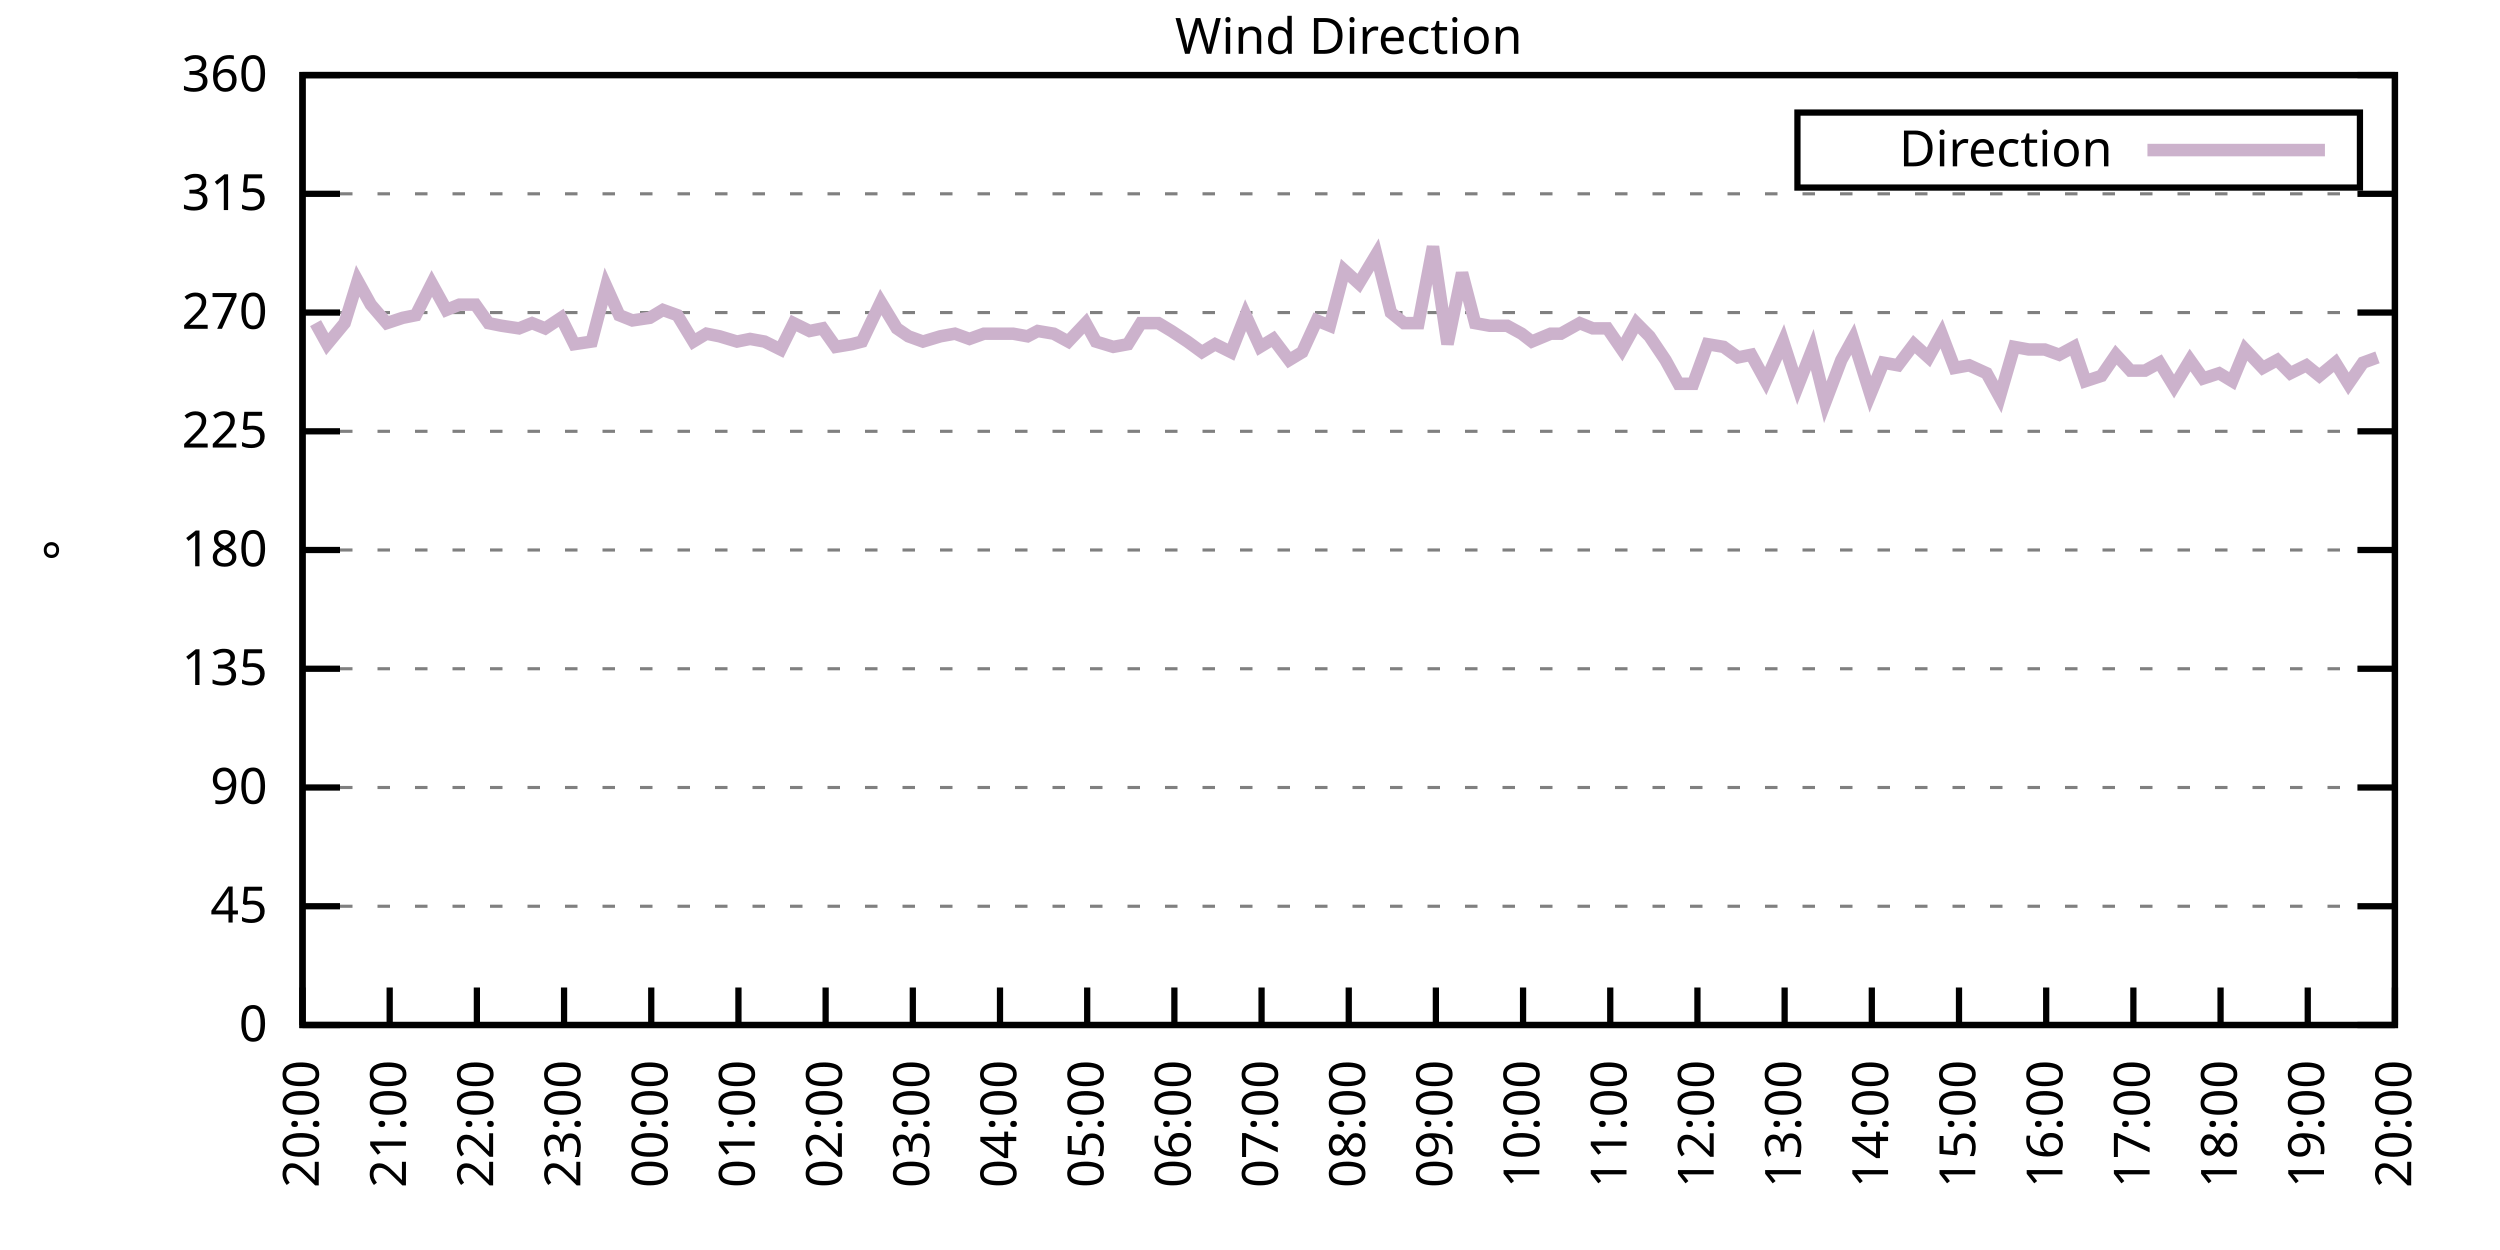
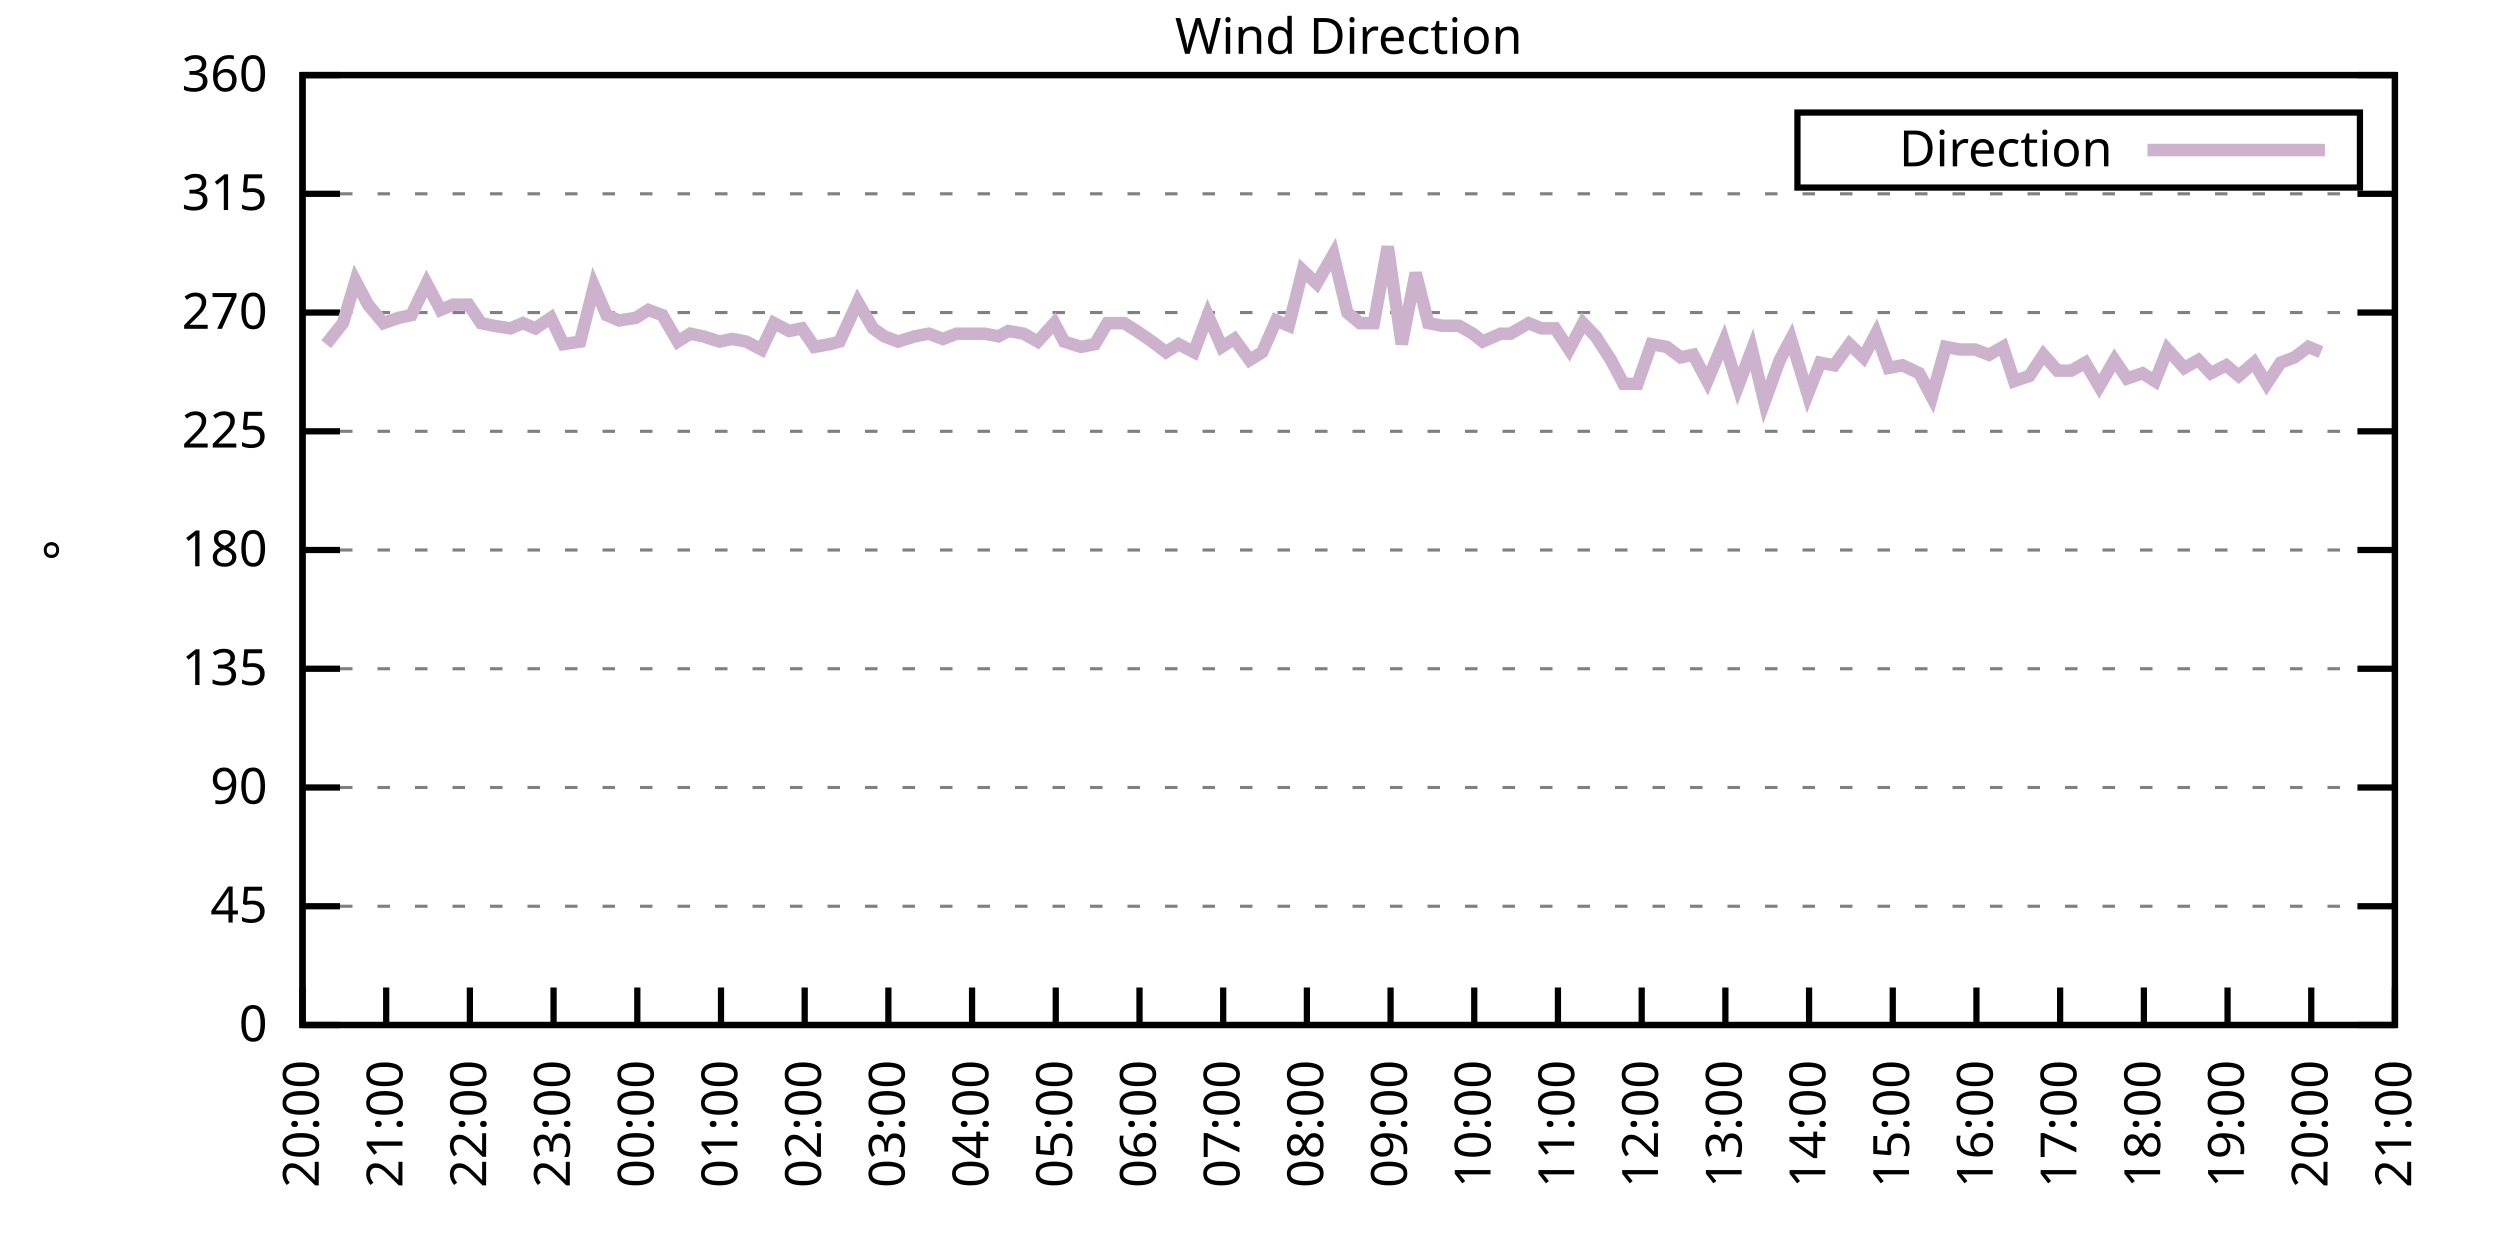
<svg xmlns="http://www.w3.org/2000/svg" xmlns:xlink="http://www.w3.org/1999/xlink" width="400" height="200" viewBox="0 0 400 200">
  <g id="gnuplot_canvas">
    <rect x="0" y="0" width="400" height="200" fill="none" />
    <defs>
      <circle id="gpDot" r="0.5" stroke-width="0.5" stroke="currentColor" />
      <path id="gpPt0" stroke-width="0.333" stroke="currentColor" d="M-1,0 h2 M0,-1 v2" />
      <path id="gpPt1" stroke-width="0.333" stroke="currentColor" d="M-1,-1 L1,1 M1,-1 L-1,1" />
      <path id="gpPt2" stroke-width="0.333" stroke="currentColor" d="M-1,0 L1,0 M0,-1 L0,1 M-1,-1 L1,1 M-1,1 L1,-1" />
      <rect id="gpPt3" stroke-width="0.333" stroke="currentColor" x="-1" y="-1" width="2" height="2" />
      <rect id="gpPt4" stroke-width="0.333" stroke="currentColor" fill="currentColor" x="-1" y="-1" width="2" height="2" />
      <circle id="gpPt5" stroke-width="0.333" stroke="currentColor" cx="0" cy="0" r="1" />
      <use xlink:href="#gpPt5" id="gpPt6" fill="currentColor" stroke="none" />
      <path id="gpPt7" stroke-width="0.333" stroke="currentColor" d="M0,-1.33 L-1.33,0.67 L1.33,0.67 z" />
      <use xlink:href="#gpPt7" id="gpPt8" fill="currentColor" stroke="none" />
      <use xlink:href="#gpPt7" id="gpPt9" stroke="currentColor" transform="rotate(180)" />
      <use xlink:href="#gpPt9" id="gpPt10" fill="currentColor" stroke="none" />
      <use xlink:href="#gpPt3" id="gpPt11" stroke="currentColor" transform="rotate(45)" />
      <use xlink:href="#gpPt11" id="gpPt12" fill="currentColor" stroke="none" />
      <path id="gpPt13" stroke-width="0.333" stroke="currentColor" d="M0,1.330 L1.265,0.411 L0.782,-1.067 L-0.782,-1.076 L-1.265,0.411 z" />
      <use xlink:href="#gpPt13" id="gpPt14" fill="currentColor" stroke="none" />
      <filter id="textbox" filterUnits="objectBoundingBox" x="0" y="0" height="1" width="1">
        <feFlood flood-color="white" flood-opacity="1" result="bgnd" />
        <feComposite in="SourceGraphic" in2="bgnd" operator="atop" />
      </filter>
      <filter id="greybox" filterUnits="objectBoundingBox" x="0" y="0" height="1" width="1">
        <feFlood flood-color="lightgrey" flood-opacity="1" result="grey" />
        <feComposite in="SourceGraphic" in2="grey" operator="atop" />
      </filter>
    </defs>
    <g fill="none" color="white" stroke="currentColor" stroke-width="1.00" stroke-linecap="butt" stroke-linejoin="miter">
</g>
    <g fill="none" color="black" stroke="currentColor" stroke-width="1.00" stroke-linecap="butt" stroke-linejoin="miter">
      <g stroke="none" shape-rendering="crispEdges">
        <polygon fill="rgb(255, 255, 255)" points="48.40,164.00 383.18,164.00 383.18,12.02 48.40,12.02 " />
      </g>
    </g>
    <g fill="none" color="black" stroke="currentColor" stroke-width="1.00" stroke-linecap="butt" stroke-linejoin="miter">
</g>
    <g fill="none" color="black" stroke="black" stroke-width="0.50" stroke-linecap="butt" stroke-linejoin="miter">
</g>
    <g fill="none" color="gray" stroke="currentColor" stroke-width="0.50" stroke-linecap="butt" stroke-linejoin="miter">
      <path stroke="gray" stroke-dasharray="2,4" class="gridline" d="M48.40,164.00 L383.19,164.00  " />
    </g>
    <g fill="none" color="gray" stroke="gray" stroke-width="1.00" stroke-linecap="butt" stroke-linejoin="miter">
</g>
    <g fill="none" color="black" stroke="currentColor" stroke-width="1.00" stroke-linecap="butt" stroke-linejoin="miter">
      <path stroke="black" d="M48.40,164.00 L54.40,164.00 M383.19,164.00 L377.19,164.00  " />
      <g transform="translate(42.80,166.60)" stroke="none" fill="black" font-family="Sans" font-size="8.00" text-anchor="end">
        <text>
          <tspan font-family="Sans"> 0</tspan>
        </text>
      </g>
    </g>
    <g fill="none" color="black" stroke="currentColor" stroke-width="1.00" stroke-linecap="butt" stroke-linejoin="miter">
</g>
    <g fill="none" color="black" stroke="black" stroke-width="0.50" stroke-linecap="butt" stroke-linejoin="miter">
</g>
    <g fill="none" color="gray" stroke="currentColor" stroke-width="0.50" stroke-linecap="butt" stroke-linejoin="miter">
      <path stroke="gray" stroke-dasharray="2,4" class="gridline" d="M48.40,145.00 L383.19,145.00  " />
    </g>
    <g fill="none" color="gray" stroke="gray" stroke-width="1.00" stroke-linecap="butt" stroke-linejoin="miter">
</g>
    <g fill="none" color="black" stroke="currentColor" stroke-width="1.00" stroke-linecap="butt" stroke-linejoin="miter">
      <path stroke="black" d="M48.40,145.00 L54.40,145.00 M383.19,145.00 L377.19,145.00  " />
      <g transform="translate(42.80,147.60)" stroke="none" fill="black" font-family="Sans" font-size="8.00" text-anchor="end">
        <text>
          <tspan font-family="Sans"> 45</tspan>
        </text>
      </g>
    </g>
    <g fill="none" color="black" stroke="currentColor" stroke-width="1.00" stroke-linecap="butt" stroke-linejoin="miter">
</g>
    <g fill="none" color="black" stroke="black" stroke-width="0.50" stroke-linecap="butt" stroke-linejoin="miter">
</g>
    <g fill="none" color="gray" stroke="currentColor" stroke-width="0.50" stroke-linecap="butt" stroke-linejoin="miter">
      <path stroke="gray" stroke-dasharray="2,4" class="gridline" d="M48.40,126.00 L383.19,126.00  " />
    </g>
    <g fill="none" color="gray" stroke="gray" stroke-width="1.00" stroke-linecap="butt" stroke-linejoin="miter">
</g>
    <g fill="none" color="black" stroke="currentColor" stroke-width="1.00" stroke-linecap="butt" stroke-linejoin="miter">
      <path stroke="black" d="M48.40,126.00 L54.40,126.00 M383.19,126.00 L377.19,126.00  " />
      <g transform="translate(42.80,128.60)" stroke="none" fill="black" font-family="Sans" font-size="8.00" text-anchor="end">
        <text>
          <tspan font-family="Sans"> 90</tspan>
        </text>
      </g>
    </g>
    <g fill="none" color="black" stroke="currentColor" stroke-width="1.00" stroke-linecap="butt" stroke-linejoin="miter">
</g>
    <g fill="none" color="black" stroke="black" stroke-width="0.50" stroke-linecap="butt" stroke-linejoin="miter">
</g>
    <g fill="none" color="gray" stroke="currentColor" stroke-width="0.50" stroke-linecap="butt" stroke-linejoin="miter">
      <path stroke="gray" stroke-dasharray="2,4" class="gridline" d="M48.40,107.00 L383.19,107.00  " />
    </g>
    <g fill="none" color="gray" stroke="gray" stroke-width="1.00" stroke-linecap="butt" stroke-linejoin="miter">
</g>
    <g fill="none" color="black" stroke="currentColor" stroke-width="1.00" stroke-linecap="butt" stroke-linejoin="miter">
      <path stroke="black" d="M48.40,107.00 L54.40,107.00 M383.19,107.00 L377.19,107.00  " />
      <g transform="translate(42.80,109.60)" stroke="none" fill="black" font-family="Sans" font-size="8.00" text-anchor="end">
        <text>
          <tspan font-family="Sans"> 135</tspan>
        </text>
      </g>
    </g>
    <g fill="none" color="black" stroke="currentColor" stroke-width="1.00" stroke-linecap="butt" stroke-linejoin="miter">
</g>
    <g fill="none" color="black" stroke="black" stroke-width="0.50" stroke-linecap="butt" stroke-linejoin="miter">
</g>
    <g fill="none" color="gray" stroke="currentColor" stroke-width="0.50" stroke-linecap="butt" stroke-linejoin="miter">
      <path stroke="gray" stroke-dasharray="2,4" class="gridline" d="M48.40,88.00 L383.19,88.00  " />
    </g>
    <g fill="none" color="gray" stroke="gray" stroke-width="1.00" stroke-linecap="butt" stroke-linejoin="miter">
</g>
    <g fill="none" color="black" stroke="currentColor" stroke-width="1.00" stroke-linecap="butt" stroke-linejoin="miter">
      <path stroke="black" d="M48.40,88.00 L54.40,88.00 M383.19,88.00 L377.19,88.00  " />
      <g transform="translate(42.80,90.60)" stroke="none" fill="black" font-family="Sans" font-size="8.00" text-anchor="end">
        <text>
          <tspan font-family="Sans"> 180</tspan>
        </text>
      </g>
    </g>
    <g fill="none" color="black" stroke="currentColor" stroke-width="1.00" stroke-linecap="butt" stroke-linejoin="miter">
</g>
    <g fill="none" color="black" stroke="black" stroke-width="0.50" stroke-linecap="butt" stroke-linejoin="miter">
</g>
    <g fill="none" color="gray" stroke="currentColor" stroke-width="0.50" stroke-linecap="butt" stroke-linejoin="miter">
      <path stroke="gray" stroke-dasharray="2,4" class="gridline" d="M48.40,69.01 L383.19,69.01  " />
    </g>
    <g fill="none" color="gray" stroke="gray" stroke-width="1.00" stroke-linecap="butt" stroke-linejoin="miter">
</g>
    <g fill="none" color="black" stroke="currentColor" stroke-width="1.00" stroke-linecap="butt" stroke-linejoin="miter">
      <path stroke="black" d="M48.40,69.01 L54.40,69.01 M383.19,69.01 L377.19,69.01  " />
      <g transform="translate(42.80,71.61)" stroke="none" fill="black" font-family="Sans" font-size="8.00" text-anchor="end">
        <text>
          <tspan font-family="Sans"> 225</tspan>
        </text>
      </g>
    </g>
    <g fill="none" color="black" stroke="currentColor" stroke-width="1.00" stroke-linecap="butt" stroke-linejoin="miter">
</g>
    <g fill="none" color="black" stroke="black" stroke-width="0.50" stroke-linecap="butt" stroke-linejoin="miter">
</g>
    <g fill="none" color="gray" stroke="currentColor" stroke-width="0.50" stroke-linecap="butt" stroke-linejoin="miter">
      <path stroke="gray" stroke-dasharray="2,4" class="gridline" d="M48.40,50.01 L383.19,50.01  " />
    </g>
    <g fill="none" color="gray" stroke="gray" stroke-width="1.00" stroke-linecap="butt" stroke-linejoin="miter">
</g>
    <g fill="none" color="black" stroke="currentColor" stroke-width="1.00" stroke-linecap="butt" stroke-linejoin="miter">
      <path stroke="black" d="M48.40,50.01 L54.40,50.01 M383.19,50.01 L377.19,50.01  " />
      <g transform="translate(42.80,52.61)" stroke="none" fill="black" font-family="Sans" font-size="8.00" text-anchor="end">
        <text>
          <tspan font-family="Sans"> 270</tspan>
        </text>
      </g>
    </g>
    <g fill="none" color="black" stroke="currentColor" stroke-width="1.00" stroke-linecap="butt" stroke-linejoin="miter">
</g>
    <g fill="none" color="black" stroke="black" stroke-width="0.50" stroke-linecap="butt" stroke-linejoin="miter">
</g>
    <g fill="none" color="gray" stroke="currentColor" stroke-width="0.50" stroke-linecap="butt" stroke-linejoin="miter">
      <path stroke="gray" stroke-dasharray="2,4" class="gridline" d="M48.40,31.01 L383.19,31.01  " />
    </g>
    <g fill="none" color="gray" stroke="gray" stroke-width="1.00" stroke-linecap="butt" stroke-linejoin="miter">
</g>
    <g fill="none" color="black" stroke="currentColor" stroke-width="1.00" stroke-linecap="butt" stroke-linejoin="miter">
      <path stroke="black" d="M48.40,31.01 L54.40,31.01 M383.19,31.01 L377.19,31.01  " />
      <g transform="translate(42.80,33.61)" stroke="none" fill="black" font-family="Sans" font-size="8.00" text-anchor="end">
        <text>
          <tspan font-family="Sans"> 315</tspan>
        </text>
      </g>
    </g>
    <g fill="none" color="black" stroke="currentColor" stroke-width="1.00" stroke-linecap="butt" stroke-linejoin="miter">
</g>
    <g fill="none" color="black" stroke="black" stroke-width="0.50" stroke-linecap="butt" stroke-linejoin="miter">
</g>
    <g fill="none" color="gray" stroke="currentColor" stroke-width="0.50" stroke-linecap="butt" stroke-linejoin="miter">
      <path stroke="gray" stroke-dasharray="2,4" class="gridline" d="M48.40,12.01 L383.19,12.01  " />
    </g>
    <g fill="none" color="gray" stroke="gray" stroke-width="1.00" stroke-linecap="butt" stroke-linejoin="miter">
</g>
    <g fill="none" color="black" stroke="currentColor" stroke-width="1.00" stroke-linecap="butt" stroke-linejoin="miter">
      <path stroke="black" d="M48.40,12.01 L54.40,12.01 M383.19,12.01 L377.19,12.01  " />
      <g transform="translate(42.80,14.61)" stroke="none" fill="black" font-family="Sans" font-size="8.00" text-anchor="end">
        <text>
          <tspan font-family="Sans"> 360</tspan>
        </text>
      </g>
    </g>
    <g fill="none" color="black" stroke="currentColor" stroke-width="1.00" stroke-linecap="butt" stroke-linejoin="miter">
      <path stroke="black" d="M48.40,164.00 L48.40,158.00  " />
      <g transform="translate(51.00,169.60) rotate(270.00)" stroke="none" fill="black" font-family="Sans" font-size="8.00" text-anchor="end">
        <text>
          <tspan font-family="Sans">20:00</tspan>
        </text>
      </g>
    </g>
    <g fill="none" color="black" stroke="currentColor" stroke-width="1.00" stroke-linecap="butt" stroke-linejoin="miter">
-       <path stroke="black" d="M62.35,164.00 L62.35,158.00  " />
-       <g transform="translate(64.95,169.60) rotate(270.00)" stroke="none" fill="black" font-family="Sans" font-size="8.00" text-anchor="end">
+       <path stroke="black" d="M61.79,164.00 L61.79,158.00  " />
+       <g transform="translate(64.39,169.60) rotate(270.00)" stroke="none" fill="black" font-family="Sans" font-size="8.00" text-anchor="end">
        <text>
          <tspan font-family="Sans">21:00</tspan>
        </text>
      </g>
    </g>
    <g fill="none" color="black" stroke="currentColor" stroke-width="1.00" stroke-linecap="butt" stroke-linejoin="miter">
-       <path stroke="black" d="M76.30,164.00 L76.30,158.00  " />
-       <g transform="translate(78.90,169.60) rotate(270.00)" stroke="none" fill="black" font-family="Sans" font-size="8.00" text-anchor="end">
+       <path stroke="black" d="M75.18,164.00 L75.18,158.00  " />
+       <g transform="translate(77.78,169.60) rotate(270.00)" stroke="none" fill="black" font-family="Sans" font-size="8.00" text-anchor="end">
        <text>
          <tspan font-family="Sans">22:00</tspan>
        </text>
      </g>
    </g>
    <g fill="none" color="black" stroke="currentColor" stroke-width="1.00" stroke-linecap="butt" stroke-linejoin="miter">
-       <path stroke="black" d="M90.25,164.00 L90.25,158.00  " />
-       <g transform="translate(92.85,169.60) rotate(270.00)" stroke="none" fill="black" font-family="Sans" font-size="8.00" text-anchor="end">
+       <path stroke="black" d="M88.57,164.00 L88.57,158.00  " />
+       <g transform="translate(91.17,169.60) rotate(270.00)" stroke="none" fill="black" font-family="Sans" font-size="8.00" text-anchor="end">
        <text>
          <tspan font-family="Sans">23:00</tspan>
        </text>
      </g>
    </g>
    <g fill="none" color="black" stroke="currentColor" stroke-width="1.00" stroke-linecap="butt" stroke-linejoin="miter">
-       <path stroke="black" d="M104.20,164.00 L104.20,158.00  " />
-       <g transform="translate(106.80,169.60) rotate(270.00)" stroke="none" fill="black" font-family="Sans" font-size="8.00" text-anchor="end">
+       <path stroke="black" d="M101.97,164.00 L101.97,158.00  " />
+       <g transform="translate(104.57,169.60) rotate(270.00)" stroke="none" fill="black" font-family="Sans" font-size="8.00" text-anchor="end">
        <text>
          <tspan font-family="Sans">00:00</tspan>
        </text>
      </g>
    </g>
    <g fill="none" color="black" stroke="currentColor" stroke-width="1.00" stroke-linecap="butt" stroke-linejoin="miter">
-       <path stroke="black" d="M118.15,164.00 L118.15,158.00  " />
-       <g transform="translate(120.75,169.60) rotate(270.00)" stroke="none" fill="black" font-family="Sans" font-size="8.00" text-anchor="end">
+       <path stroke="black" d="M115.36,164.00 L115.36,158.00  " />
+       <g transform="translate(117.96,169.60) rotate(270.00)" stroke="none" fill="black" font-family="Sans" font-size="8.00" text-anchor="end">
        <text>
          <tspan font-family="Sans">01:00</tspan>
        </text>
      </g>
    </g>
    <g fill="none" color="black" stroke="currentColor" stroke-width="1.00" stroke-linecap="butt" stroke-linejoin="miter">
-       <path stroke="black" d="M132.10,164.00 L132.10,158.00  " />
-       <g transform="translate(134.70,169.60) rotate(270.00)" stroke="none" fill="black" font-family="Sans" font-size="8.00" text-anchor="end">
+       <path stroke="black" d="M128.75,164.00 L128.75,158.00  " />
+       <g transform="translate(131.35,169.60) rotate(270.00)" stroke="none" fill="black" font-family="Sans" font-size="8.00" text-anchor="end">
        <text>
          <tspan font-family="Sans">02:00</tspan>
        </text>
      </g>
    </g>
    <g fill="none" color="black" stroke="currentColor" stroke-width="1.00" stroke-linecap="butt" stroke-linejoin="miter">
-       <path stroke="black" d="M146.05,164.00 L146.05,158.00  " />
-       <g transform="translate(148.65,169.60) rotate(270.00)" stroke="none" fill="black" font-family="Sans" font-size="8.00" text-anchor="end">
+       <path stroke="black" d="M142.14,164.00 L142.14,158.00  " />
+       <g transform="translate(144.74,169.60) rotate(270.00)" stroke="none" fill="black" font-family="Sans" font-size="8.00" text-anchor="end">
        <text>
          <tspan font-family="Sans">03:00</tspan>
        </text>
      </g>
    </g>
    <g fill="none" color="black" stroke="currentColor" stroke-width="1.00" stroke-linecap="butt" stroke-linejoin="miter">
-       <path stroke="black" d="M160.00,164.00 L160.00,158.00  " />
-       <g transform="translate(162.60,169.60) rotate(270.00)" stroke="none" fill="black" font-family="Sans" font-size="8.00" text-anchor="end">
+       <path stroke="black" d="M155.53,164.00 L155.53,158.00  " />
+       <g transform="translate(158.13,169.60) rotate(270.00)" stroke="none" fill="black" font-family="Sans" font-size="8.00" text-anchor="end">
        <text>
          <tspan font-family="Sans">04:00</tspan>
        </text>
      </g>
    </g>
    <g fill="none" color="black" stroke="currentColor" stroke-width="1.00" stroke-linecap="butt" stroke-linejoin="miter">
-       <path stroke="black" d="M173.95,164.00 L173.95,158.00  " />
-       <g transform="translate(176.55,169.60) rotate(270.00)" stroke="none" fill="black" font-family="Sans" font-size="8.00" text-anchor="end">
+       <path stroke="black" d="M168.92,164.00 L168.92,158.00  " />
+       <g transform="translate(171.52,169.60) rotate(270.00)" stroke="none" fill="black" font-family="Sans" font-size="8.00" text-anchor="end">
        <text>
          <tspan font-family="Sans">05:00</tspan>
        </text>
      </g>
    </g>
    <g fill="none" color="black" stroke="currentColor" stroke-width="1.00" stroke-linecap="butt" stroke-linejoin="miter">
-       <path stroke="black" d="M187.90,164.00 L187.90,158.00  " />
-       <g transform="translate(190.50,169.60) rotate(270.00)" stroke="none" fill="black" font-family="Sans" font-size="8.00" text-anchor="end">
+       <path stroke="black" d="M182.32,164.00 L182.32,158.00  " />
+       <g transform="translate(184.92,169.60) rotate(270.00)" stroke="none" fill="black" font-family="Sans" font-size="8.00" text-anchor="end">
        <text>
          <tspan font-family="Sans">06:00</tspan>
        </text>
      </g>
    </g>
    <g fill="none" color="black" stroke="currentColor" stroke-width="1.00" stroke-linecap="butt" stroke-linejoin="miter">
-       <path stroke="black" d="M201.85,164.00 L201.85,158.00  " />
-       <g transform="translate(204.45,169.60) rotate(270.00)" stroke="none" fill="black" font-family="Sans" font-size="8.00" text-anchor="end">
+       <path stroke="black" d="M195.71,164.00 L195.71,158.00  " />
+       <g transform="translate(198.31,169.60) rotate(270.00)" stroke="none" fill="black" font-family="Sans" font-size="8.00" text-anchor="end">
        <text>
          <tspan font-family="Sans">07:00</tspan>
        </text>
      </g>
    </g>
    <g fill="none" color="black" stroke="currentColor" stroke-width="1.00" stroke-linecap="butt" stroke-linejoin="miter">
-       <path stroke="black" d="M215.80,164.00 L215.80,158.00  " />
-       <g transform="translate(218.40,169.60) rotate(270.00)" stroke="none" fill="black" font-family="Sans" font-size="8.00" text-anchor="end">
+       <path stroke="black" d="M209.10,164.00 L209.10,158.00  " />
+       <g transform="translate(211.70,169.60) rotate(270.00)" stroke="none" fill="black" font-family="Sans" font-size="8.00" text-anchor="end">
        <text>
          <tspan font-family="Sans">08:00</tspan>
        </text>
      </g>
    </g>
    <g fill="none" color="black" stroke="currentColor" stroke-width="1.00" stroke-linecap="butt" stroke-linejoin="miter">
-       <path stroke="black" d="M229.74,164.00 L229.74,158.00  " />
-       <g transform="translate(232.34,169.60) rotate(270.00)" stroke="none" fill="black" font-family="Sans" font-size="8.00" text-anchor="end">
+       <path stroke="black" d="M222.49,164.00 L222.49,158.00  " />
+       <g transform="translate(225.09,169.60) rotate(270.00)" stroke="none" fill="black" font-family="Sans" font-size="8.00" text-anchor="end">
        <text>
          <tspan font-family="Sans">09:00</tspan>
        </text>
      </g>
    </g>
    <g fill="none" color="black" stroke="currentColor" stroke-width="1.00" stroke-linecap="butt" stroke-linejoin="miter">
-       <path stroke="black" d="M243.69,164.00 L243.69,158.00  " />
-       <g transform="translate(246.29,169.60) rotate(270.00)" stroke="none" fill="black" font-family="Sans" font-size="8.00" text-anchor="end">
+       <path stroke="black" d="M235.88,164.00 L235.88,158.00  " />
+       <g transform="translate(238.48,169.60) rotate(270.00)" stroke="none" fill="black" font-family="Sans" font-size="8.00" text-anchor="end">
        <text>
          <tspan font-family="Sans">10:00</tspan>
        </text>
      </g>
    </g>
    <g fill="none" color="black" stroke="currentColor" stroke-width="1.00" stroke-linecap="butt" stroke-linejoin="miter">
-       <path stroke="black" d="M257.64,164.00 L257.64,158.00  " />
-       <g transform="translate(260.24,169.60) rotate(270.00)" stroke="none" fill="black" font-family="Sans" font-size="8.00" text-anchor="end">
+       <path stroke="black" d="M249.27,164.00 L249.27,158.00  " />
+       <g transform="translate(251.87,169.60) rotate(270.00)" stroke="none" fill="black" font-family="Sans" font-size="8.00" text-anchor="end">
        <text>
          <tspan font-family="Sans">11:00</tspan>
        </text>
      </g>
    </g>
    <g fill="none" color="black" stroke="currentColor" stroke-width="1.00" stroke-linecap="butt" stroke-linejoin="miter">
-       <path stroke="black" d="M271.59,164.00 L271.59,158.00  " />
-       <g transform="translate(274.19,169.60) rotate(270.00)" stroke="none" fill="black" font-family="Sans" font-size="8.00" text-anchor="end">
+       <path stroke="black" d="M262.67,164.00 L262.67,158.00  " />
+       <g transform="translate(265.27,169.60) rotate(270.00)" stroke="none" fill="black" font-family="Sans" font-size="8.00" text-anchor="end">
        <text>
          <tspan font-family="Sans">12:00</tspan>
        </text>
      </g>
    </g>
    <g fill="none" color="black" stroke="currentColor" stroke-width="1.00" stroke-linecap="butt" stroke-linejoin="miter">
-       <path stroke="black" d="M285.54,164.00 L285.54,158.00  " />
-       <g transform="translate(288.14,169.60) rotate(270.00)" stroke="none" fill="black" font-family="Sans" font-size="8.00" text-anchor="end">
+       <path stroke="black" d="M276.06,164.00 L276.06,158.00  " />
+       <g transform="translate(278.66,169.60) rotate(270.00)" stroke="none" fill="black" font-family="Sans" font-size="8.00" text-anchor="end">
        <text>
          <tspan font-family="Sans">13:00</tspan>
        </text>
      </g>
    </g>
    <g fill="none" color="black" stroke="currentColor" stroke-width="1.00" stroke-linecap="butt" stroke-linejoin="miter">
-       <path stroke="black" d="M299.49,164.00 L299.49,158.00  " />
-       <g transform="translate(302.09,169.60) rotate(270.00)" stroke="none" fill="black" font-family="Sans" font-size="8.00" text-anchor="end">
+       <path stroke="black" d="M289.45,164.00 L289.45,158.00  " />
+       <g transform="translate(292.05,169.60) rotate(270.00)" stroke="none" fill="black" font-family="Sans" font-size="8.00" text-anchor="end">
        <text>
          <tspan font-family="Sans">14:00</tspan>
        </text>
      </g>
    </g>
    <g fill="none" color="black" stroke="currentColor" stroke-width="1.00" stroke-linecap="butt" stroke-linejoin="miter">
-       <path stroke="black" d="M313.44,164.00 L313.44,158.00  " />
-       <g transform="translate(316.04,169.60) rotate(270.00)" stroke="none" fill="black" font-family="Sans" font-size="8.00" text-anchor="end">
+       <path stroke="black" d="M302.84,164.00 L302.84,158.00  " />
+       <g transform="translate(305.44,169.60) rotate(270.00)" stroke="none" fill="black" font-family="Sans" font-size="8.00" text-anchor="end">
        <text>
          <tspan font-family="Sans">15:00</tspan>
        </text>
      </g>
    </g>
    <g fill="none" color="black" stroke="currentColor" stroke-width="1.00" stroke-linecap="butt" stroke-linejoin="miter">
-       <path stroke="black" d="M327.39,164.00 L327.39,158.00  " />
-       <g transform="translate(329.99,169.60) rotate(270.00)" stroke="none" fill="black" font-family="Sans" font-size="8.00" text-anchor="end">
+       <path stroke="black" d="M316.23,164.00 L316.23,158.00  " />
+       <g transform="translate(318.83,169.60) rotate(270.00)" stroke="none" fill="black" font-family="Sans" font-size="8.00" text-anchor="end">
        <text>
          <tspan font-family="Sans">16:00</tspan>
        </text>
      </g>
    </g>
    <g fill="none" color="black" stroke="currentColor" stroke-width="1.00" stroke-linecap="butt" stroke-linejoin="miter">
-       <path stroke="black" d="M341.34,164.00 L341.34,158.00  " />
-       <g transform="translate(343.94,169.60) rotate(270.00)" stroke="none" fill="black" font-family="Sans" font-size="8.00" text-anchor="end">
+       <path stroke="black" d="M329.62,164.00 L329.62,158.00  " />
+       <g transform="translate(332.22,169.60) rotate(270.00)" stroke="none" fill="black" font-family="Sans" font-size="8.00" text-anchor="end">
        <text>
          <tspan font-family="Sans">17:00</tspan>
        </text>
      </g>
    </g>
    <g fill="none" color="black" stroke="currentColor" stroke-width="1.00" stroke-linecap="butt" stroke-linejoin="miter">
-       <path stroke="black" d="M355.29,164.00 L355.29,158.00  " />
-       <g transform="translate(357.89,169.60) rotate(270.00)" stroke="none" fill="black" font-family="Sans" font-size="8.00" text-anchor="end">
+       <path stroke="black" d="M343.02,164.00 L343.02,158.00  " />
+       <g transform="translate(345.62,169.60) rotate(270.00)" stroke="none" fill="black" font-family="Sans" font-size="8.00" text-anchor="end">
        <text>
          <tspan font-family="Sans">18:00</tspan>
        </text>
      </g>
    </g>
    <g fill="none" color="black" stroke="currentColor" stroke-width="1.00" stroke-linecap="butt" stroke-linejoin="miter">
-       <path stroke="black" d="M369.24,164.00 L369.24,158.00  " />
-       <g transform="translate(371.84,169.60) rotate(270.00)" stroke="none" fill="black" font-family="Sans" font-size="8.00" text-anchor="end">
+       <path stroke="black" d="M356.41,164.00 L356.41,158.00  " />
+       <g transform="translate(359.01,169.60) rotate(270.00)" stroke="none" fill="black" font-family="Sans" font-size="8.00" text-anchor="end">
        <text>
          <tspan font-family="Sans">19:00</tspan>
+         </text>
+       </g>
+     </g>
+     <g fill="none" color="black" stroke="currentColor" stroke-width="1.00" stroke-linecap="butt" stroke-linejoin="miter">
+       <path stroke="black" d="M369.80,164.00 L369.80,158.00  " />
+       <g transform="translate(372.40,169.60) rotate(270.00)" stroke="none" fill="black" font-family="Sans" font-size="8.00" text-anchor="end">
+         <text>
+           <tspan font-family="Sans">20:00</tspan>
        </text>
      </g>
    </g>
    <g fill="none" color="black" stroke="currentColor" stroke-width="1.00" stroke-linecap="butt" stroke-linejoin="miter">
      <path stroke="black" d="M383.19,164.00 L383.19,158.00  " />
      <g transform="translate(385.79,169.60) rotate(270.00)" stroke="none" fill="black" font-family="Sans" font-size="8.00" text-anchor="end">
        <text>
-           <tspan font-family="Sans">20:00</tspan>
+           <tspan font-family="Sans">21:00</tspan>
        </text>
      </g>
    </g>
    <g fill="none" color="black" stroke="currentColor" stroke-width="1.00" stroke-linecap="butt" stroke-linejoin="miter">
</g>
    <g fill="none" color="black" stroke="currentColor" stroke-width="1.00" stroke-linecap="butt" stroke-linejoin="miter">
      <path stroke="black" d="M48.40,12.01 L48.40,164.00 L383.19,164.00 L383.19,12.01 L48.40,12.01 Z  " />
    </g>
    <g fill="none" color="black" stroke="currentColor" stroke-width="1.00" stroke-linecap="butt" stroke-linejoin="miter">
</g>
    <g fill="none" color="black" stroke="currentColor" stroke-width="1.00" stroke-linecap="butt" stroke-linejoin="miter">
      <path stroke="black" d="M287.59,30.01 L287.59,18.01 L377.59,18.01 L377.59,30.01 L287.59,30.01 Z  " />
    </g>
    <g id="Wind_direction_plot_1">
      <g fill="none" color="white" stroke="black" stroke-width="2.00" stroke-linecap="butt" stroke-linejoin="miter">
</g>
      <g fill="none" color="black" stroke="currentColor" stroke-width="2.00" stroke-linecap="butt" stroke-linejoin="miter">
        <g transform="translate(337.99,26.61)" stroke="none" fill="black" font-family="Sans" font-size="8.00" text-anchor="end">
          <text>
            <tspan font-family="Sans">Direction</tspan>
          </text>
        </g>
      </g>
      <g fill="none" color="black" stroke="currentColor" stroke-width="2.00" stroke-linecap="butt" stroke-linejoin="miter">
-         <path stroke="rgb(204, 178, 204)" d="M343.59,24.01 L371.99,24.01 M50.49,51.70 L52.35,55.07 L55.14,51.70 L57.23,44.94 L59.33,48.74 L61.88,51.70   L64.44,50.85 L66.53,50.43 L69.09,45.36 L71.42,49.59 L73.51,48.74 L76.07,48.74 L78.16,51.70 L80.25,52.12   L83.04,52.54 L85.13,51.70 L87.23,52.54 L89.78,50.85 L91.88,55.07 L94.67,54.65 L96.99,45.79 L99.08,50.43   L101.18,51.27 L103.97,50.85 L106.06,49.59 L108.38,50.43 L110.94,54.65 L113.03,53.39 L115.13,53.81 L117.92,54.65   L120.01,54.23 L122.33,54.65 L124.89,55.92 L126.98,51.70 L129.54,52.96 L131.63,52.54 L133.72,55.50 L136.28,55.07   L137.91,54.65 L140.93,48.32 L143.49,52.54 L145.35,53.81 L147.67,54.65 L150.46,53.81 L152.79,53.39 L155.11,54.23   L157.44,53.39 L159.53,53.39 L162.09,53.39 L164.41,53.81 L166.04,52.96 L168.60,53.39 L170.92,54.65 L173.71,51.70   L175.34,54.65 L178.13,55.50 L180.46,55.07 L182.55,51.70 L185.34,51.70 L187.43,52.96 L189.99,54.65 L192.31,56.34   L194.41,55.07 L196.96,56.34 L199.29,50.43 L201.61,55.50 L203.71,54.23 L206.26,57.61 L208.36,56.34 L210.68,51.27   L212.77,52.12 L215.10,43.25 L217.42,45.36 L220.21,40.72 L222.54,50.01 L224.63,51.70 L226.95,51.70 L229.28,39.45   L231.60,55.07 L233.93,43.67 L236.02,51.70 L238.35,52.12 L241.14,52.12 L243.46,53.39 L245.09,54.65 L248.11,53.39   L249.74,53.39 L252.76,51.70 L254.85,52.54 L257.18,52.54 L259.50,55.92 L261.83,51.70 L263.92,53.81 L266.48,57.61   L268.57,61.41 L270.90,61.41 L273.22,55.07 L275.78,55.50 L278.10,57.18 L280.20,56.76 L282.52,60.98 L285.31,54.65   L287.64,61.83 L289.96,55.92 L292.05,64.36 L294.61,57.61 L296.47,54.23 L299.26,63.10 L301.35,58.03 L303.68,58.45   L306.23,55.07 L308.56,57.18 L310.65,53.39 L312.74,58.87 L315.07,58.45 L317.86,59.72 L319.95,63.52 L322.28,55.50   L324.60,55.92 L327.16,55.92 L329.48,56.76 L331.81,55.50 L333.67,60.98 L336.23,60.14 L338.55,56.76 L340.88,59.30   L343.20,59.30 L345.53,58.03 L347.85,61.83 L350.41,57.61 L352.50,60.56 L355.06,59.72 L357.15,60.98 L359.24,55.92   L362.03,58.87 L364.36,57.61 L366.45,59.72 L369.01,58.45 L371.10,60.14 L373.66,58.03 L375.75,61.41 L378.08,58.03   L380.40,57.18  " />
+         <path stroke="rgb(204, 178, 204)" d="M343.59,24.01 L371.99,24.01 M52.19,55.07 L54.87,51.70 L56.88,44.94 L58.89,48.74 L61.35,51.70 L63.80,50.85   L65.81,50.43 L68.26,45.36 L70.50,49.59 L72.50,48.74 L74.96,48.74 L76.97,51.70 L78.98,52.12 L81.66,52.54   L83.66,51.70 L85.67,52.54 L88.13,50.85 L90.14,55.07 L92.82,54.65 L95.05,45.79 L97.06,50.43 L99.06,51.27   L101.74,50.85 L103.75,49.59 L105.98,50.43 L108.44,54.65 L110.45,53.39 L112.46,53.81 L115.13,54.65 L117.14,54.23   L119.38,54.65 L121.83,55.92 L123.84,51.70 L126.29,52.96 L128.30,52.54 L130.31,55.50 L132.77,55.07 L134.33,54.65   L137.23,48.32 L139.69,52.54 L141.47,53.81 L143.70,54.65 L146.38,53.81 L148.61,53.39 L150.85,54.23 L153.08,53.39   L155.09,53.39 L157.54,53.39 L159.77,53.81 L161.34,52.96 L163.79,53.39 L166.02,54.65 L168.70,51.70 L170.26,54.65   L172.94,55.50 L175.17,55.07 L177.18,51.70 L179.86,51.70 L181.87,52.96 L184.32,54.65 L186.56,56.34 L188.57,55.07   L191.02,56.34 L193.25,50.43 L195.48,55.50 L197.49,54.23 L199.95,57.61 L201.96,56.34 L204.19,51.27 L206.20,52.12   L208.43,43.25 L210.66,45.36 L213.34,40.72 L215.57,50.01 L217.58,51.70 L219.81,51.70 L222.04,39.45 L224.28,55.07   L226.51,43.67 L228.52,51.70 L230.75,52.12 L233.43,52.12 L235.66,53.39 L237.22,54.65 L240.12,53.39 L241.69,53.39   L244.59,51.70 L246.60,52.54 L248.83,52.54 L251.06,55.92 L253.29,51.70 L255.30,53.81 L257.76,57.61 L259.76,61.41   L262.00,61.41 L264.23,55.07 L266.68,55.50 L268.92,57.18 L270.92,56.76 L273.16,60.98 L275.83,54.65 L278.07,61.83   L280.30,55.92 L282.31,64.36 L284.76,57.61 L286.55,54.23 L289.23,63.10 L291.23,58.03 L293.47,58.45 L295.92,55.07   L298.15,57.18 L300.16,53.39 L302.17,58.87 L304.40,58.45 L307.08,59.72 L309.09,63.52 L311.32,55.50 L313.55,55.92   L316.01,55.92 L318.24,56.76 L320.47,55.50 L322.26,60.98 L324.71,60.14 L326.95,56.76 L329.18,59.30 L331.41,59.30   L333.64,58.03 L335.87,61.83 L338.33,57.61 L340.34,60.56 L342.79,59.72 L344.80,60.98 L346.81,55.92 L349.49,58.87   L351.72,57.61 L353.73,59.72 L356.18,58.45 L358.19,60.14 L360.65,58.03 L362.66,61.41 L364.89,58.03 L367.12,57.18   L369.35,55.50 L371.36,56.34  " />
      </g>
    </g>
    <g fill="none" color="black" stroke="currentColor" stroke-width="2.00" stroke-linecap="butt" stroke-linejoin="miter">
</g>
    <g fill="none" color="black" stroke="black" stroke-width="1.00" stroke-linecap="butt" stroke-linejoin="miter">
</g>
    <g fill="none" color="black" stroke="currentColor" stroke-width="1.00" stroke-linecap="butt" stroke-linejoin="miter">
      <path stroke="black" d="M48.40,12.01 L48.40,164.00 L383.19,164.00 L383.19,12.01 L48.40,12.01 Z  " />
      <g transform="translate(12.80,88.01) rotate(270.00)" stroke="none" fill="black" font-family="Sans" font-size="8.00" text-anchor="middle">
        <text>
          <tspan font-family="Sans">°</tspan>
        </text>
      </g>
    </g>
    <g fill="none" color="black" stroke="currentColor" stroke-width="1.00" stroke-linecap="butt" stroke-linejoin="miter">
</g>
    <g fill="none" color="black" stroke="currentColor" stroke-width="1.00" stroke-linecap="butt" stroke-linejoin="miter">
      <g transform="translate(215.79,8.61)" stroke="none" fill="black" font-family="Sans" font-size="8.00" text-anchor="middle">
        <text>
          <tspan font-family="Sans">Wind Direction</tspan>
        </text>
      </g>
    </g>
    <g fill="none" color="black" stroke="currentColor" stroke-width="1.00" stroke-linecap="butt" stroke-linejoin="miter">
</g>
  </g>
</svg>
